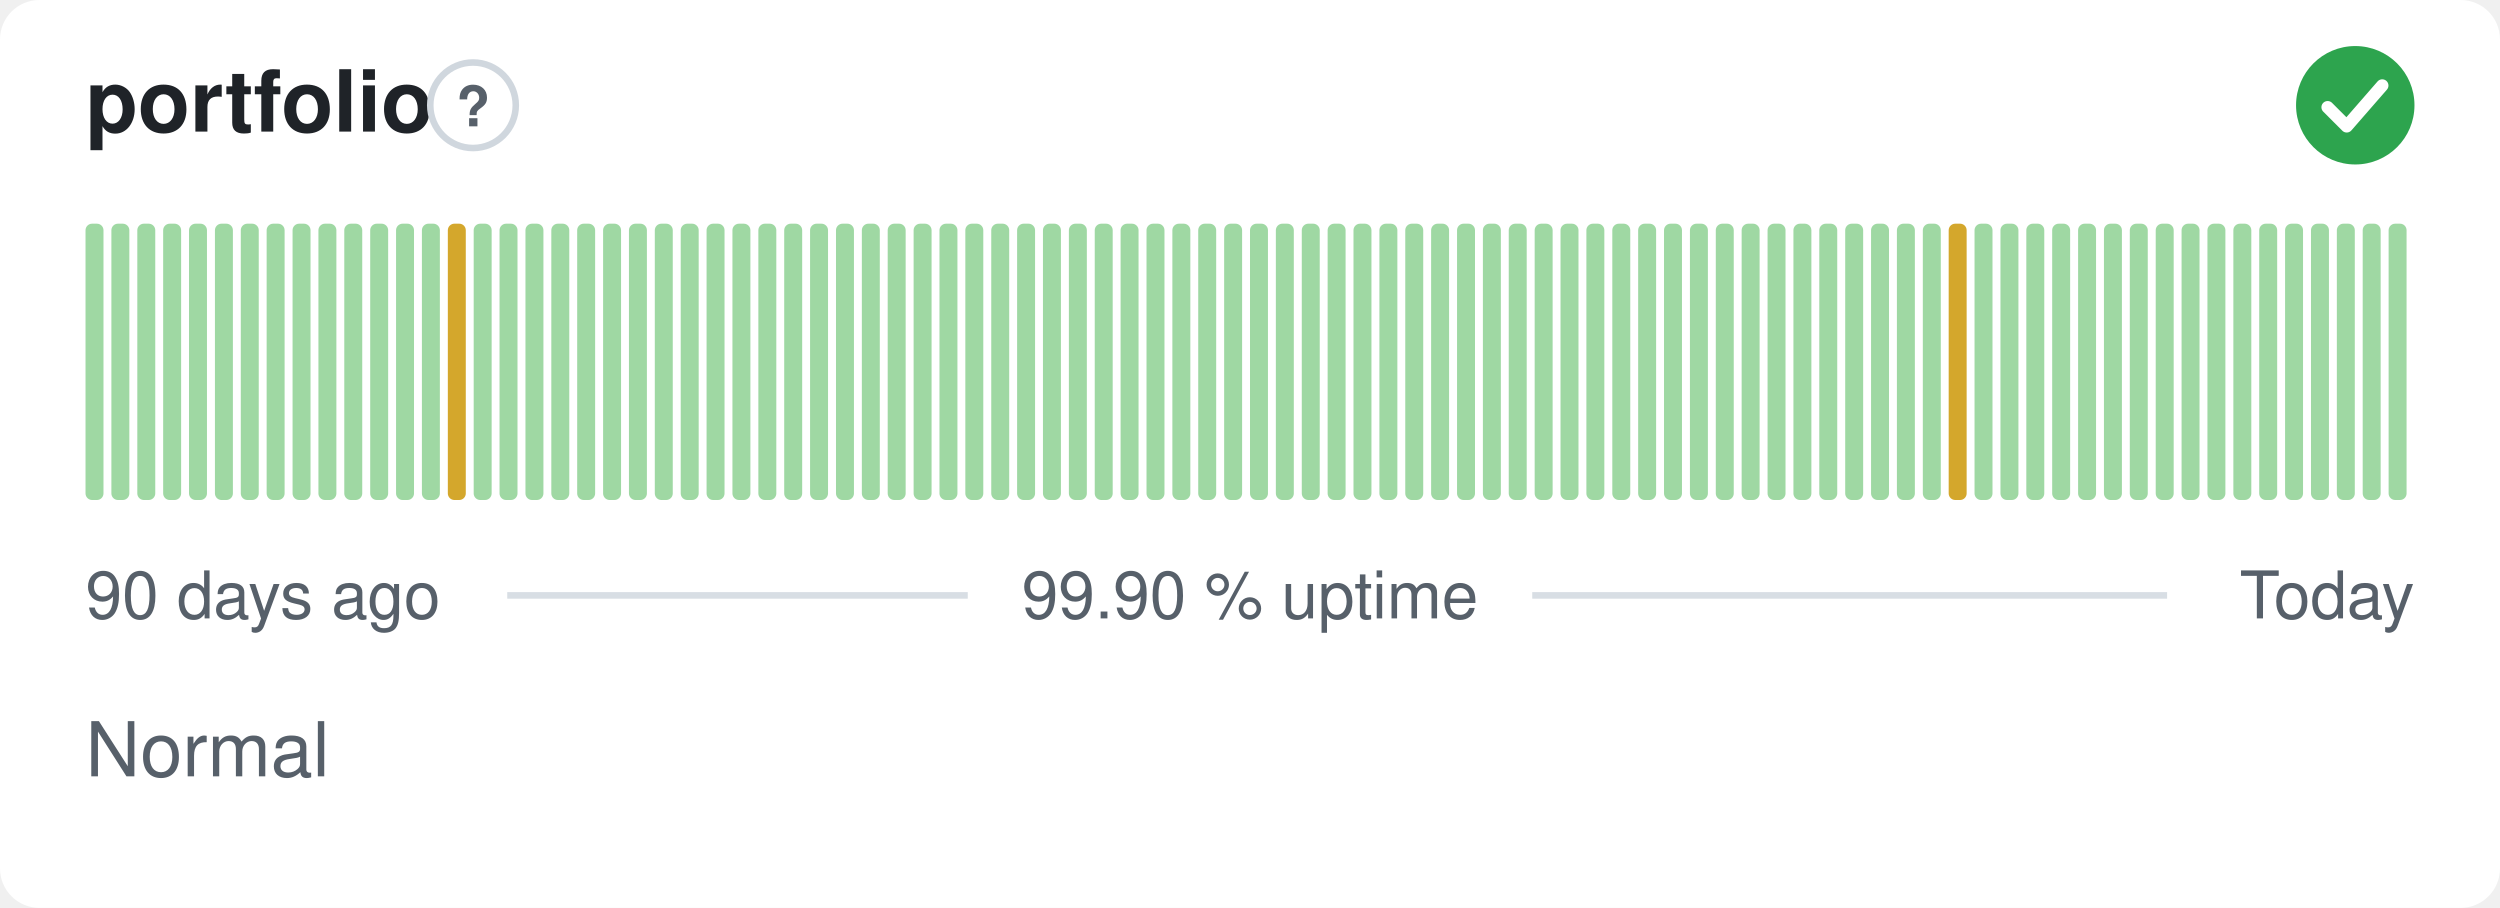
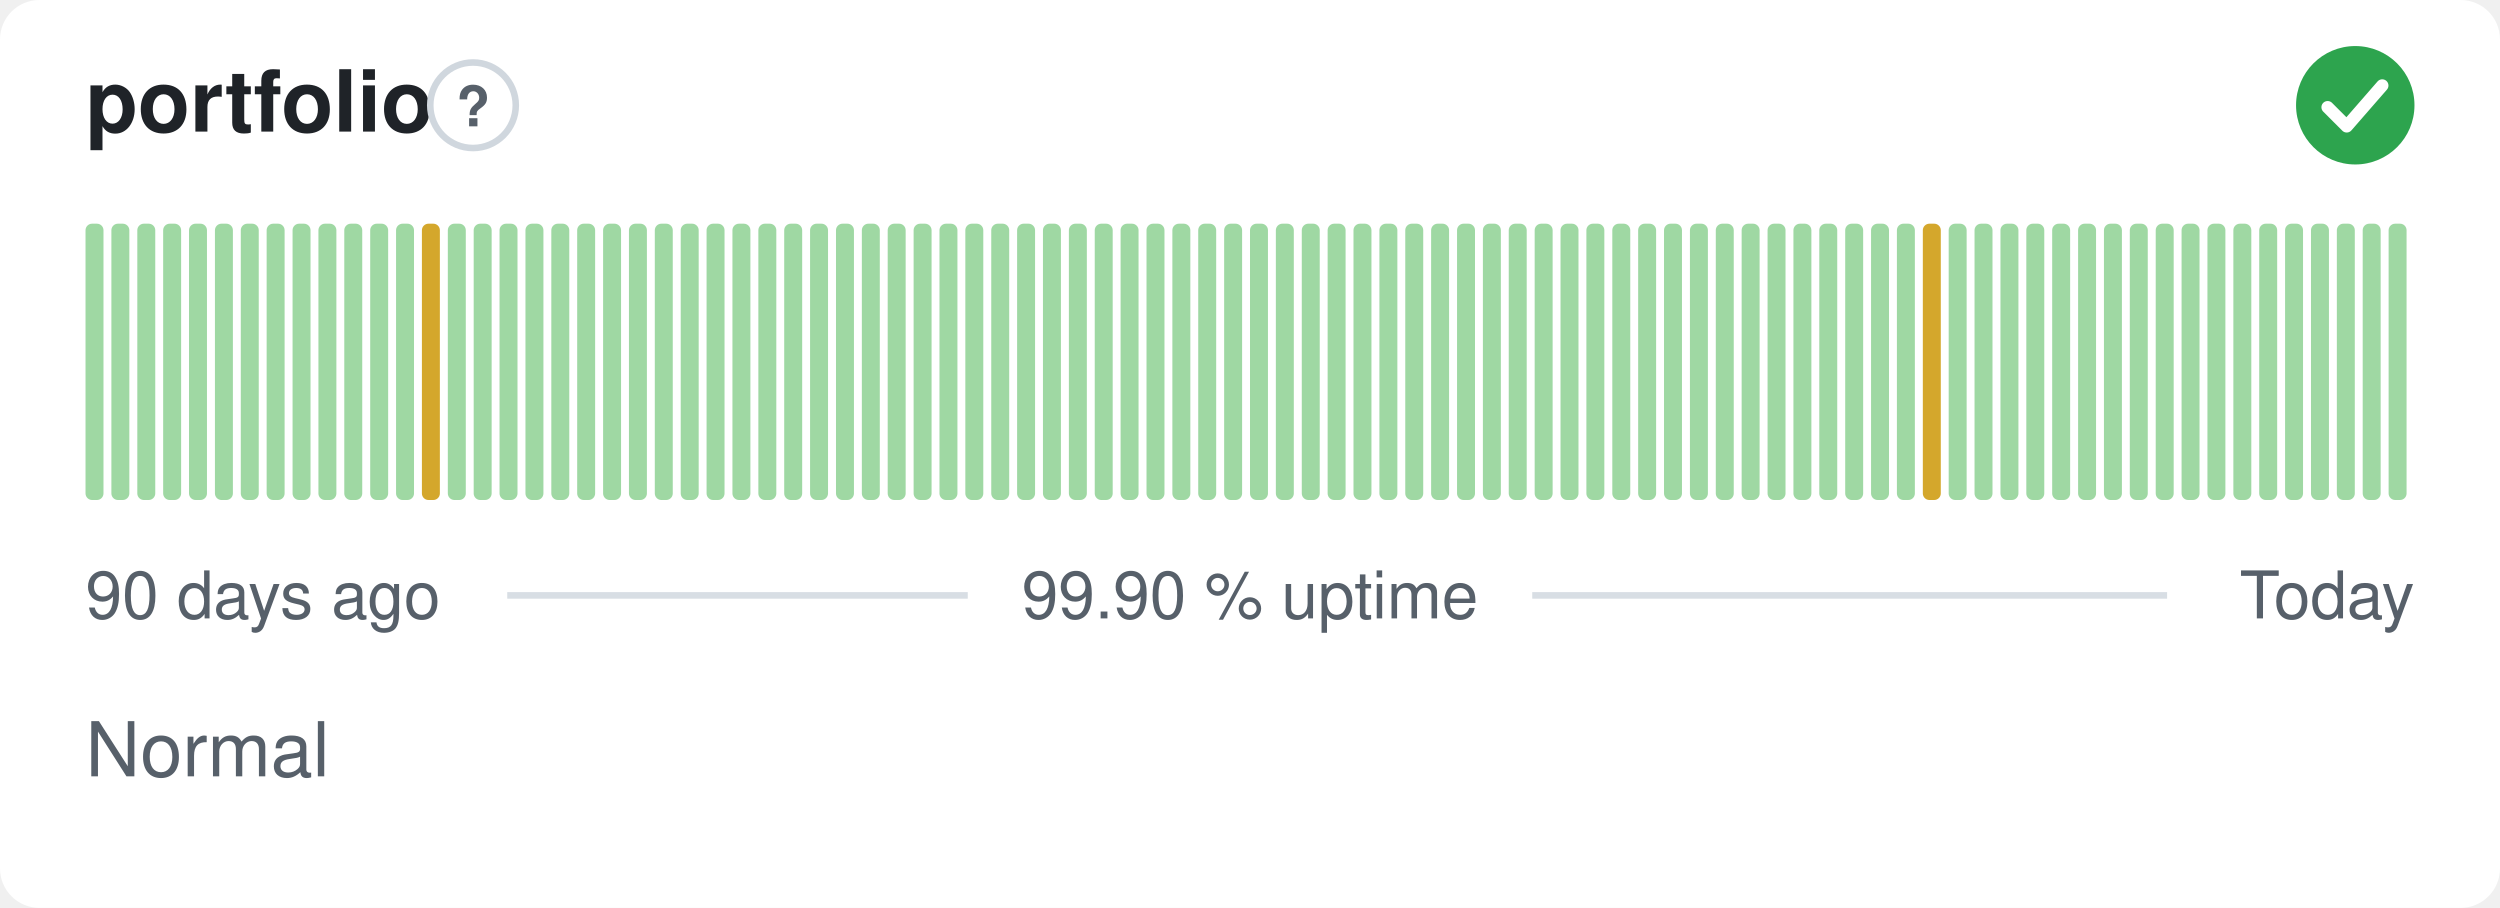
<svg xmlns="http://www.w3.org/2000/svg" width="380" height="138" viewBox="0 0 380 138" role="img" aria-label="portfolio: Normal, 99.90 % uptime over the last 90 days" font-family="-apple-system,BlinkMacSystemFont,'Segoe UI',Helvetica,Arial,sans-serif">
  <style>
    @media (prefers-color-scheme: dark) {
      .bg { fill: #0d1117 }
      .title { fill: #e6edf3 }
      .muted { fill: #8b949e }
      .hint { stroke: #30363d }
      .rule { stroke: #30363d }
      .nodata { fill: #21262d }
    }
  </style>
  <rect class="bg" width="380" height="138" rx="6" fill="#ffffff" />
  <text class="title" x="13" y="20" font-size="13" font-weight="600" fill="#1f2328">portfolio</text>
  <circle class="hint" cx="71.9" cy="16" r="6.5" fill="none" stroke="#d0d7de" stroke-width="1" />
  <text class="muted" x="71.9" y="19.2" text-anchor="middle" font-size="8.5" font-weight="700" fill="#57606a">?</text>
  <circle cx="358" cy="16" r="9" fill="#2da44e" />
  <path d="M353.80 16.30l2.90 2.90 5.40 -6.20" fill="none" stroke="#fff" stroke-width="1.89" stroke-linecap="round" stroke-linejoin="round" />
  <rect x="13.00" y="34.00" width="2.73" height="42.00" rx="1" fill="#9fd8a3" />
  <rect x="16.93" y="34.00" width="2.73" height="42.00" rx="1" fill="#9fd8a3" />
  <rect x="20.87" y="34.00" width="2.73" height="42.00" rx="1" fill="#9fd8a3" />
  <rect x="24.80" y="34.00" width="2.73" height="42.00" rx="1" fill="#9fd8a3" />
  <rect x="28.73" y="34.00" width="2.73" height="42.00" rx="1" fill="#9fd8a3" />
  <rect x="32.67" y="34.00" width="2.73" height="42.00" rx="1" fill="#9fd8a3" />
  <rect x="36.60" y="34.00" width="2.73" height="42.00" rx="1" fill="#9fd8a3" />
  <rect x="40.53" y="34.00" width="2.73" height="42.00" rx="1" fill="#9fd8a3" />
  <rect x="44.47" y="34.00" width="2.73" height="42.00" rx="1" fill="#9fd8a3" />
  <rect x="48.40" y="34.00" width="2.73" height="42.00" rx="1" fill="#9fd8a3" />
  <rect x="52.33" y="34.00" width="2.73" height="42.00" rx="1" fill="#9fd8a3" />
  <rect x="56.27" y="34.00" width="2.73" height="42.00" rx="1" fill="#9fd8a3" />
  <rect x="60.20" y="34.00" width="2.73" height="42.00" rx="1" fill="#9fd8a3" />
-   <rect x="64.13" y="34.00" width="2.73" height="42.00" rx="1" fill="#9fd8a3" />
-   <rect x="68.07" y="34.00" width="2.73" height="42.00" rx="1" fill="#d4a72c" />
+   <rect x="64.13" y="34.00" width="2.73" height="42.00" rx="1" fill="#d4a72c" />
+   <rect x="68.07" y="34.00" width="2.73" height="42.00" rx="1" fill="#9fd8a3" />
  <rect x="72.00" y="34.00" width="2.73" height="42.00" rx="1" fill="#9fd8a3" />
  <rect x="75.93" y="34.00" width="2.73" height="42.00" rx="1" fill="#9fd8a3" />
  <rect x="79.87" y="34.00" width="2.73" height="42.00" rx="1" fill="#9fd8a3" />
  <rect x="83.80" y="34.00" width="2.73" height="42.00" rx="1" fill="#9fd8a3" />
  <rect x="87.73" y="34.00" width="2.73" height="42.00" rx="1" fill="#9fd8a3" />
  <rect x="91.67" y="34.00" width="2.73" height="42.00" rx="1" fill="#9fd8a3" />
  <rect x="95.60" y="34.00" width="2.73" height="42.00" rx="1" fill="#9fd8a3" />
  <rect x="99.53" y="34.00" width="2.73" height="42.00" rx="1" fill="#9fd8a3" />
  <rect x="103.47" y="34.00" width="2.73" height="42.00" rx="1" fill="#9fd8a3" />
  <rect x="107.40" y="34.00" width="2.73" height="42.00" rx="1" fill="#9fd8a3" />
  <rect x="111.33" y="34.00" width="2.73" height="42.00" rx="1" fill="#9fd8a3" />
  <rect x="115.27" y="34.00" width="2.73" height="42.00" rx="1" fill="#9fd8a3" />
  <rect x="119.20" y="34.00" width="2.73" height="42.00" rx="1" fill="#9fd8a3" />
  <rect x="123.13" y="34.00" width="2.73" height="42.00" rx="1" fill="#9fd8a3" />
  <rect x="127.07" y="34.00" width="2.73" height="42.00" rx="1" fill="#9fd8a3" />
  <rect x="131.00" y="34.00" width="2.73" height="42.00" rx="1" fill="#9fd8a3" />
  <rect x="134.93" y="34.00" width="2.73" height="42.00" rx="1" fill="#9fd8a3" />
  <rect x="138.87" y="34.00" width="2.73" height="42.00" rx="1" fill="#9fd8a3" />
  <rect x="142.80" y="34.00" width="2.73" height="42.00" rx="1" fill="#9fd8a3" />
  <rect x="146.73" y="34.00" width="2.73" height="42.00" rx="1" fill="#9fd8a3" />
  <rect x="150.67" y="34.00" width="2.73" height="42.00" rx="1" fill="#9fd8a3" />
  <rect x="154.60" y="34.00" width="2.73" height="42.00" rx="1" fill="#9fd8a3" />
  <rect x="158.53" y="34.00" width="2.73" height="42.00" rx="1" fill="#9fd8a3" />
  <rect x="162.47" y="34.00" width="2.73" height="42.00" rx="1" fill="#9fd8a3" />
  <rect x="166.40" y="34.00" width="2.73" height="42.00" rx="1" fill="#9fd8a3" />
  <rect x="170.33" y="34.00" width="2.73" height="42.00" rx="1" fill="#9fd8a3" />
  <rect x="174.27" y="34.00" width="2.73" height="42.00" rx="1" fill="#9fd8a3" />
  <rect x="178.20" y="34.00" width="2.73" height="42.00" rx="1" fill="#9fd8a3" />
  <rect x="182.13" y="34.00" width="2.73" height="42.00" rx="1" fill="#9fd8a3" />
  <rect x="186.07" y="34.00" width="2.73" height="42.00" rx="1" fill="#9fd8a3" />
  <rect x="190.00" y="34.00" width="2.73" height="42.00" rx="1" fill="#9fd8a3" />
  <rect x="193.93" y="34.00" width="2.73" height="42.00" rx="1" fill="#9fd8a3" />
  <rect x="197.87" y="34.00" width="2.73" height="42.00" rx="1" fill="#9fd8a3" />
  <rect x="201.80" y="34.00" width="2.73" height="42.00" rx="1" fill="#9fd8a3" />
  <rect x="205.73" y="34.00" width="2.73" height="42.00" rx="1" fill="#9fd8a3" />
  <rect x="209.67" y="34.00" width="2.73" height="42.00" rx="1" fill="#9fd8a3" />
  <rect x="213.60" y="34.00" width="2.73" height="42.00" rx="1" fill="#9fd8a3" />
  <rect x="217.53" y="34.00" width="2.73" height="42.00" rx="1" fill="#9fd8a3" />
  <rect x="221.47" y="34.00" width="2.73" height="42.00" rx="1" fill="#9fd8a3" />
  <rect x="225.40" y="34.00" width="2.73" height="42.00" rx="1" fill="#9fd8a3" />
  <rect x="229.33" y="34.00" width="2.73" height="42.00" rx="1" fill="#9fd8a3" />
  <rect x="233.27" y="34.00" width="2.73" height="42.00" rx="1" fill="#9fd8a3" />
  <rect x="237.20" y="34.00" width="2.73" height="42.00" rx="1" fill="#9fd8a3" />
  <rect x="241.13" y="34.00" width="2.73" height="42.00" rx="1" fill="#9fd8a3" />
  <rect x="245.07" y="34.00" width="2.73" height="42.00" rx="1" fill="#9fd8a3" />
  <rect x="249.00" y="34.00" width="2.73" height="42.00" rx="1" fill="#9fd8a3" />
  <rect x="252.93" y="34.00" width="2.73" height="42.00" rx="1" fill="#9fd8a3" />
  <rect x="256.87" y="34.00" width="2.73" height="42.00" rx="1" fill="#9fd8a3" />
  <rect x="260.80" y="34.00" width="2.73" height="42.00" rx="1" fill="#9fd8a3" />
  <rect x="264.73" y="34.00" width="2.73" height="42.00" rx="1" fill="#9fd8a3" />
  <rect x="268.67" y="34.00" width="2.73" height="42.00" rx="1" fill="#9fd8a3" />
  <rect x="272.60" y="34.00" width="2.73" height="42.00" rx="1" fill="#9fd8a3" />
  <rect x="276.53" y="34.00" width="2.73" height="42.00" rx="1" fill="#9fd8a3" />
  <rect x="280.47" y="34.00" width="2.73" height="42.00" rx="1" fill="#9fd8a3" />
  <rect x="284.40" y="34.00" width="2.73" height="42.00" rx="1" fill="#9fd8a3" />
  <rect x="288.33" y="34.00" width="2.73" height="42.00" rx="1" fill="#9fd8a3" />
-   <rect x="292.27" y="34.00" width="2.73" height="42.00" rx="1" fill="#9fd8a3" />
-   <rect x="296.20" y="34.00" width="2.73" height="42.00" rx="1" fill="#d4a72c" />
+   <rect x="292.27" y="34.00" width="2.73" height="42.00" rx="1" fill="#d4a72c" />
+   <rect x="296.20" y="34.00" width="2.73" height="42.00" rx="1" fill="#9fd8a3" />
  <rect x="300.13" y="34.00" width="2.73" height="42.00" rx="1" fill="#9fd8a3" />
  <rect x="304.07" y="34.00" width="2.73" height="42.00" rx="1" fill="#9fd8a3" />
  <rect x="308.00" y="34.00" width="2.73" height="42.00" rx="1" fill="#9fd8a3" />
  <rect x="311.93" y="34.00" width="2.73" height="42.00" rx="1" fill="#9fd8a3" />
  <rect x="315.87" y="34.00" width="2.73" height="42.00" rx="1" fill="#9fd8a3" />
  <rect x="319.80" y="34.00" width="2.73" height="42.00" rx="1" fill="#9fd8a3" />
  <rect x="323.73" y="34.00" width="2.73" height="42.00" rx="1" fill="#9fd8a3" />
  <rect x="327.67" y="34.00" width="2.73" height="42.00" rx="1" fill="#9fd8a3" />
  <rect x="331.60" y="34.00" width="2.73" height="42.00" rx="1" fill="#9fd8a3" />
  <rect x="335.53" y="34.00" width="2.73" height="42.00" rx="1" fill="#9fd8a3" />
  <rect x="339.47" y="34.00" width="2.73" height="42.00" rx="1" fill="#9fd8a3" />
  <rect x="343.40" y="34.00" width="2.73" height="42.00" rx="1" fill="#9fd8a3" />
  <rect x="347.33" y="34.00" width="2.73" height="42.00" rx="1" fill="#9fd8a3" />
  <rect x="351.27" y="34.00" width="2.73" height="42.00" rx="1" fill="#9fd8a3" />
  <rect x="355.20" y="34.00" width="2.73" height="42.00" rx="1" fill="#9fd8a3" />
  <rect x="359.13" y="34.00" width="2.73" height="42.00" rx="1" fill="#9fd8a3" />
  <rect x="363.07" y="34.00" width="2.73" height="42.00" rx="1" fill="#9fd8a3" />
  <text class="muted" x="13" y="94" font-size="10" fill="#57606a">90 days ago</text>
  <text class="muted" x="190" y="94" text-anchor="middle" font-size="10" fill="#57606a">99.90 % uptime</text>
  <text class="muted" x="367" y="94" text-anchor="end" font-size="10" fill="#57606a">Today</text>
  <line class="rule" x1="77.1" y1="90.5" x2="147.1" y2="90.5" stroke="#d8dee4" stroke-width="1" />
  <line class="rule" x1="232.9" y1="90.5" x2="329.4" y2="90.5" stroke="#d8dee4" stroke-width="1" />
  <text class="muted" x="13" y="118" font-size="11.5" fill="#57606a">Normal</text>
</svg>
